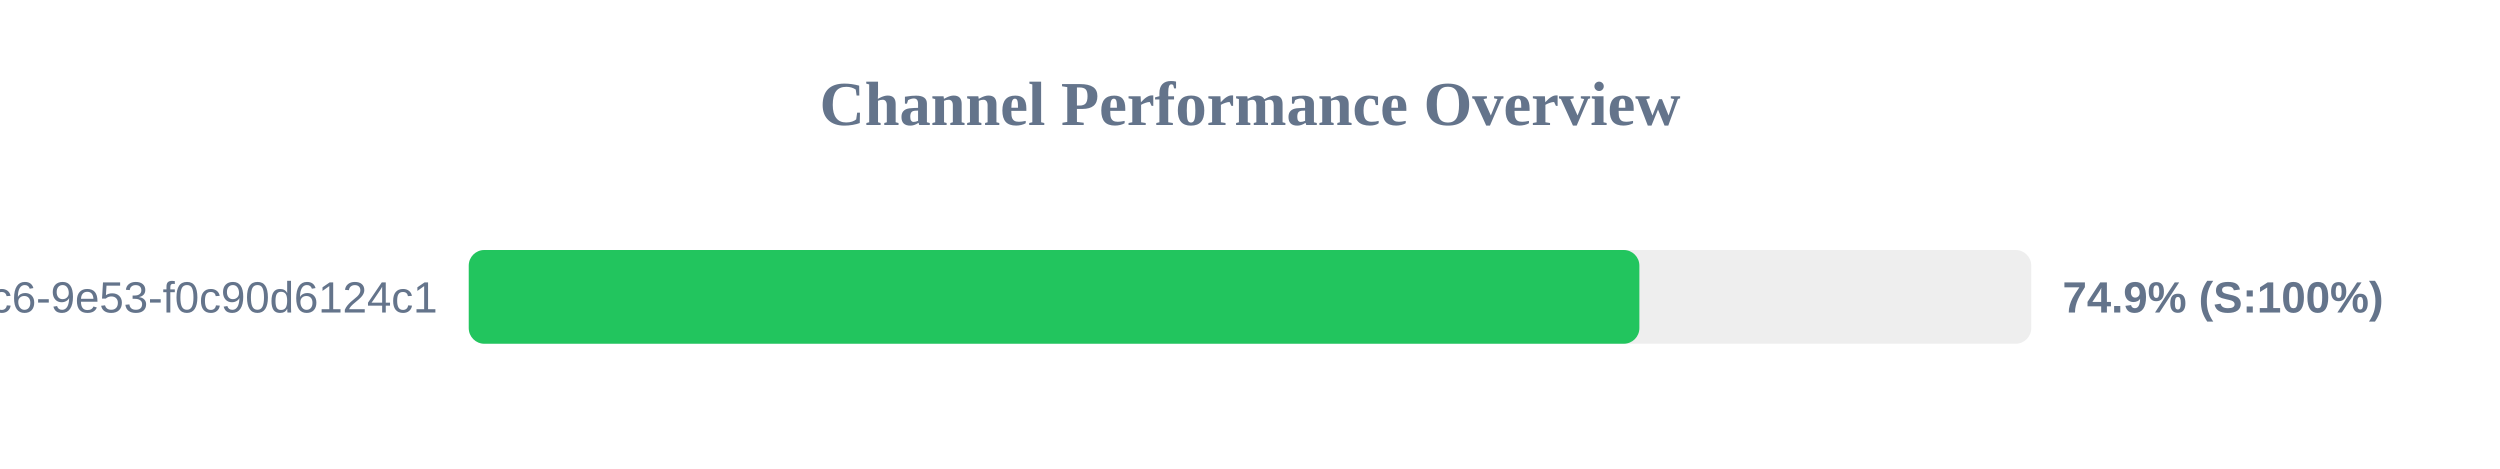
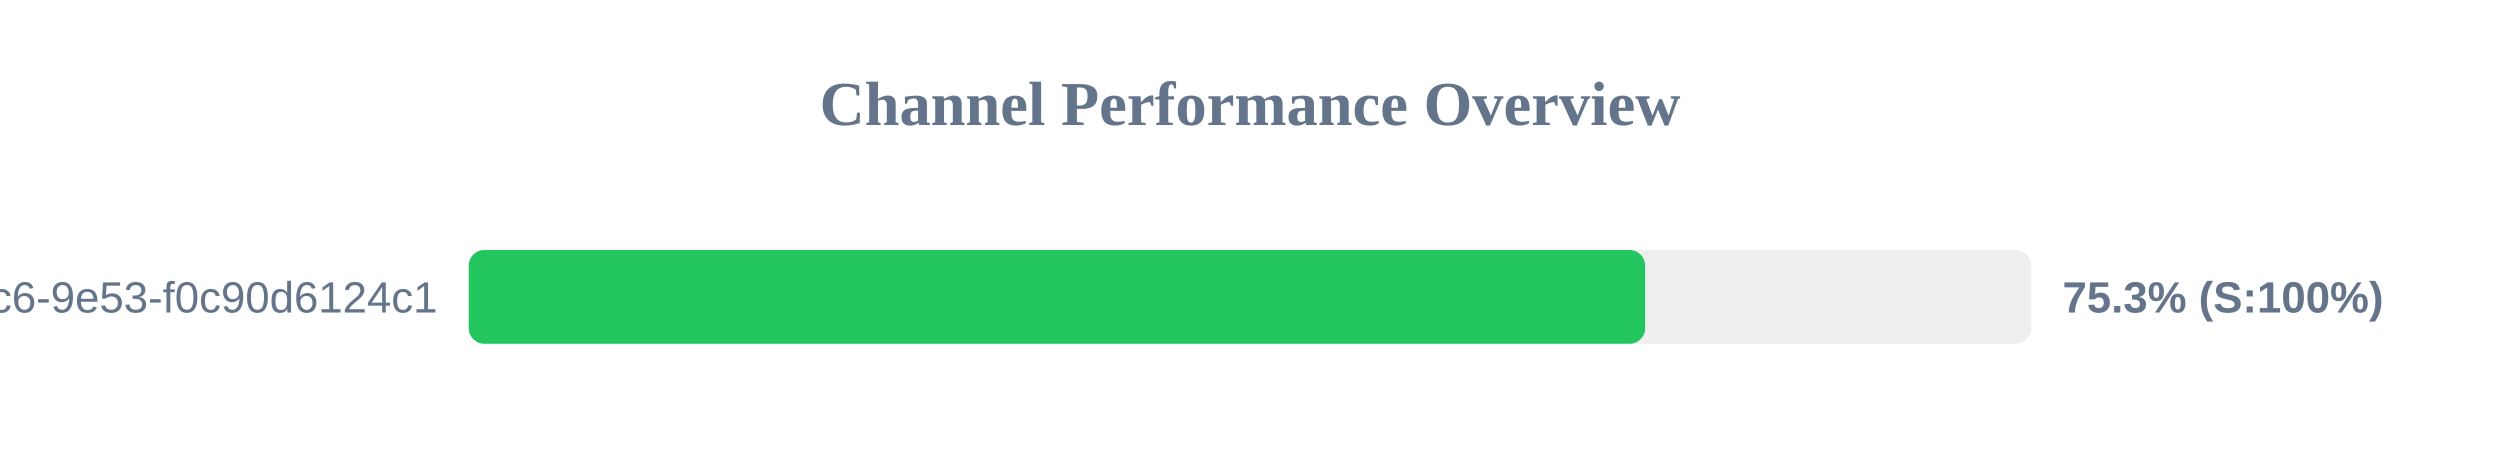
<svg xmlns="http://www.w3.org/2000/svg" width="800" height="150" version="1.1">
  <style>
        .row { font: 14px Arial; fill: #64748b; }
        .score { font: bold 14px Arial; fill: #64748b; }
    </style>
  <text x="400" y="40" text-anchor="middle" font-size="20px" font-weight="bold" fill="#64748b">Channel Performance Overview</text>
  <rect x="150" y="80" width="500" height="30" fill="#eee" rx="5" />
-   <rect x="150" y="80" width="374.6" height="30" fill="#22c55e" rx="5" />
+   <rect x="150" y="80" width="376.45" height="30" fill="#22c55e" rx="5" />
  <text x="140" y="100" text-anchor="end" class="row">?uuid=4685eb2a-5ddb-4dc6-9e53-f0c90d6124c1</text>
-   <text x="660" y="100" text-anchor="start" class="score">74.9% (S:100%)</text>
+   <text x="660" y="100" text-anchor="start" class="score">75.3% (S:100%)</text>
</svg>
